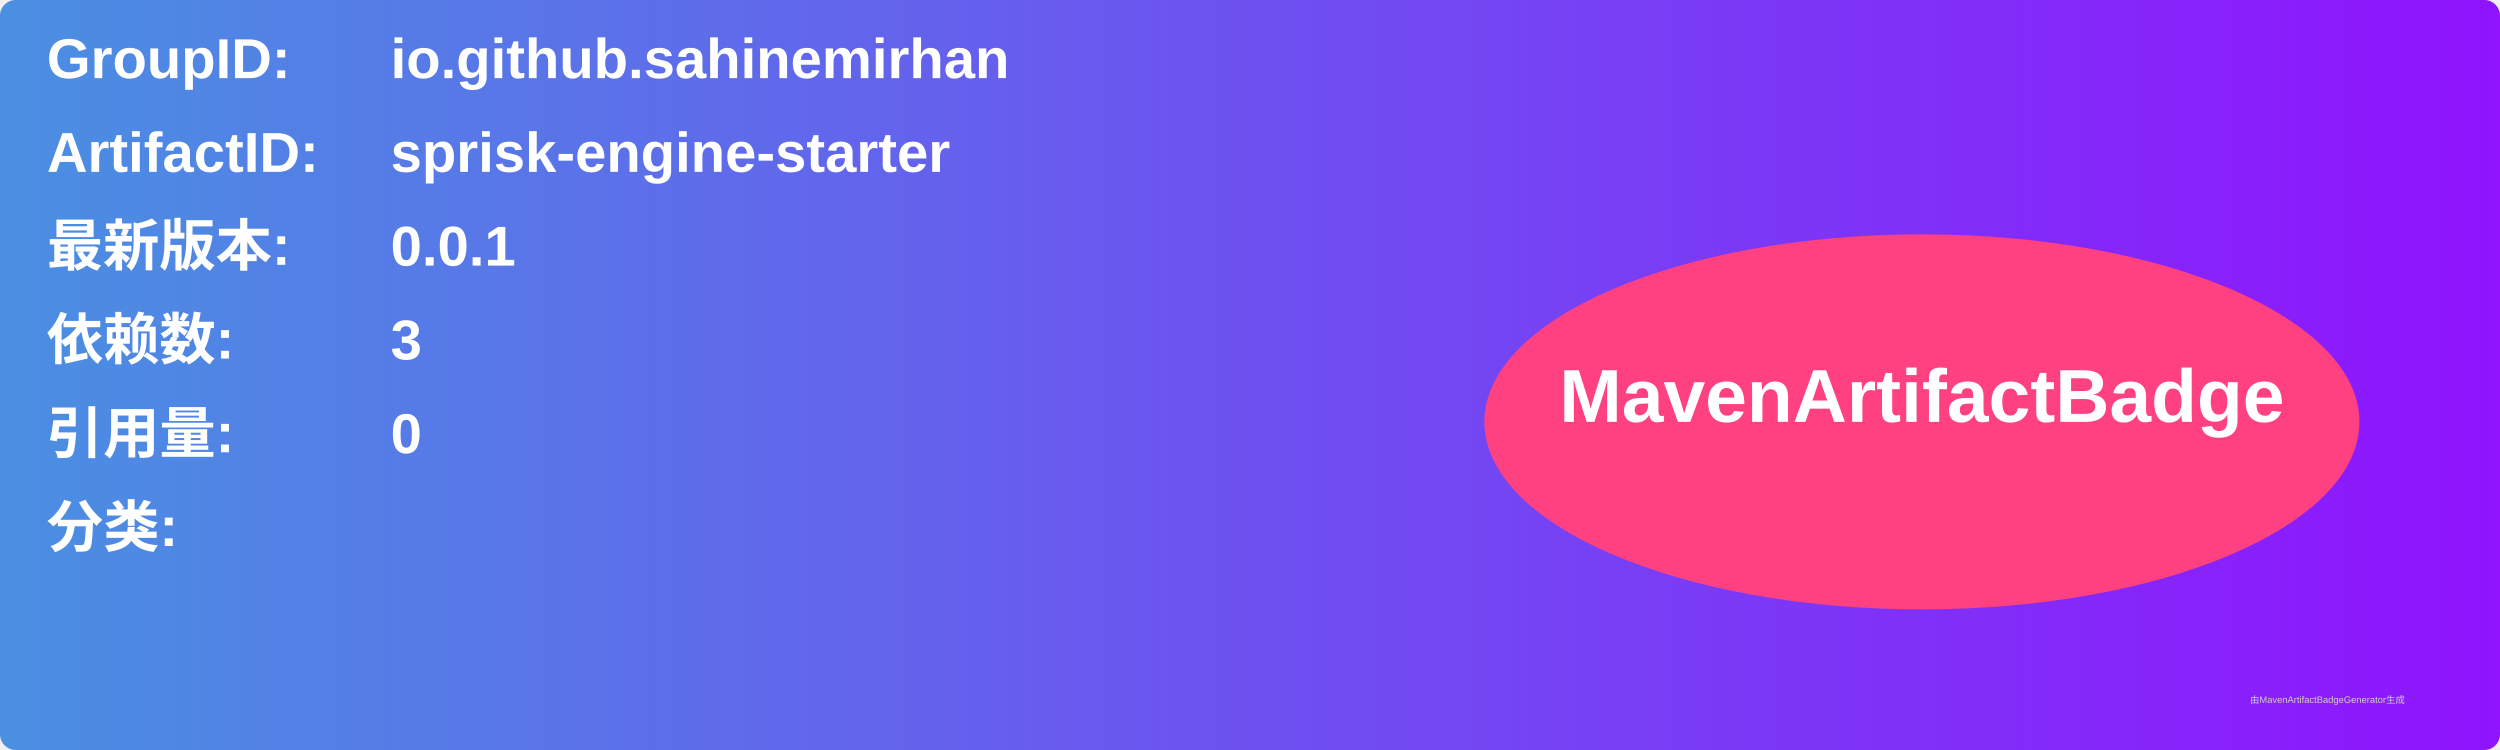
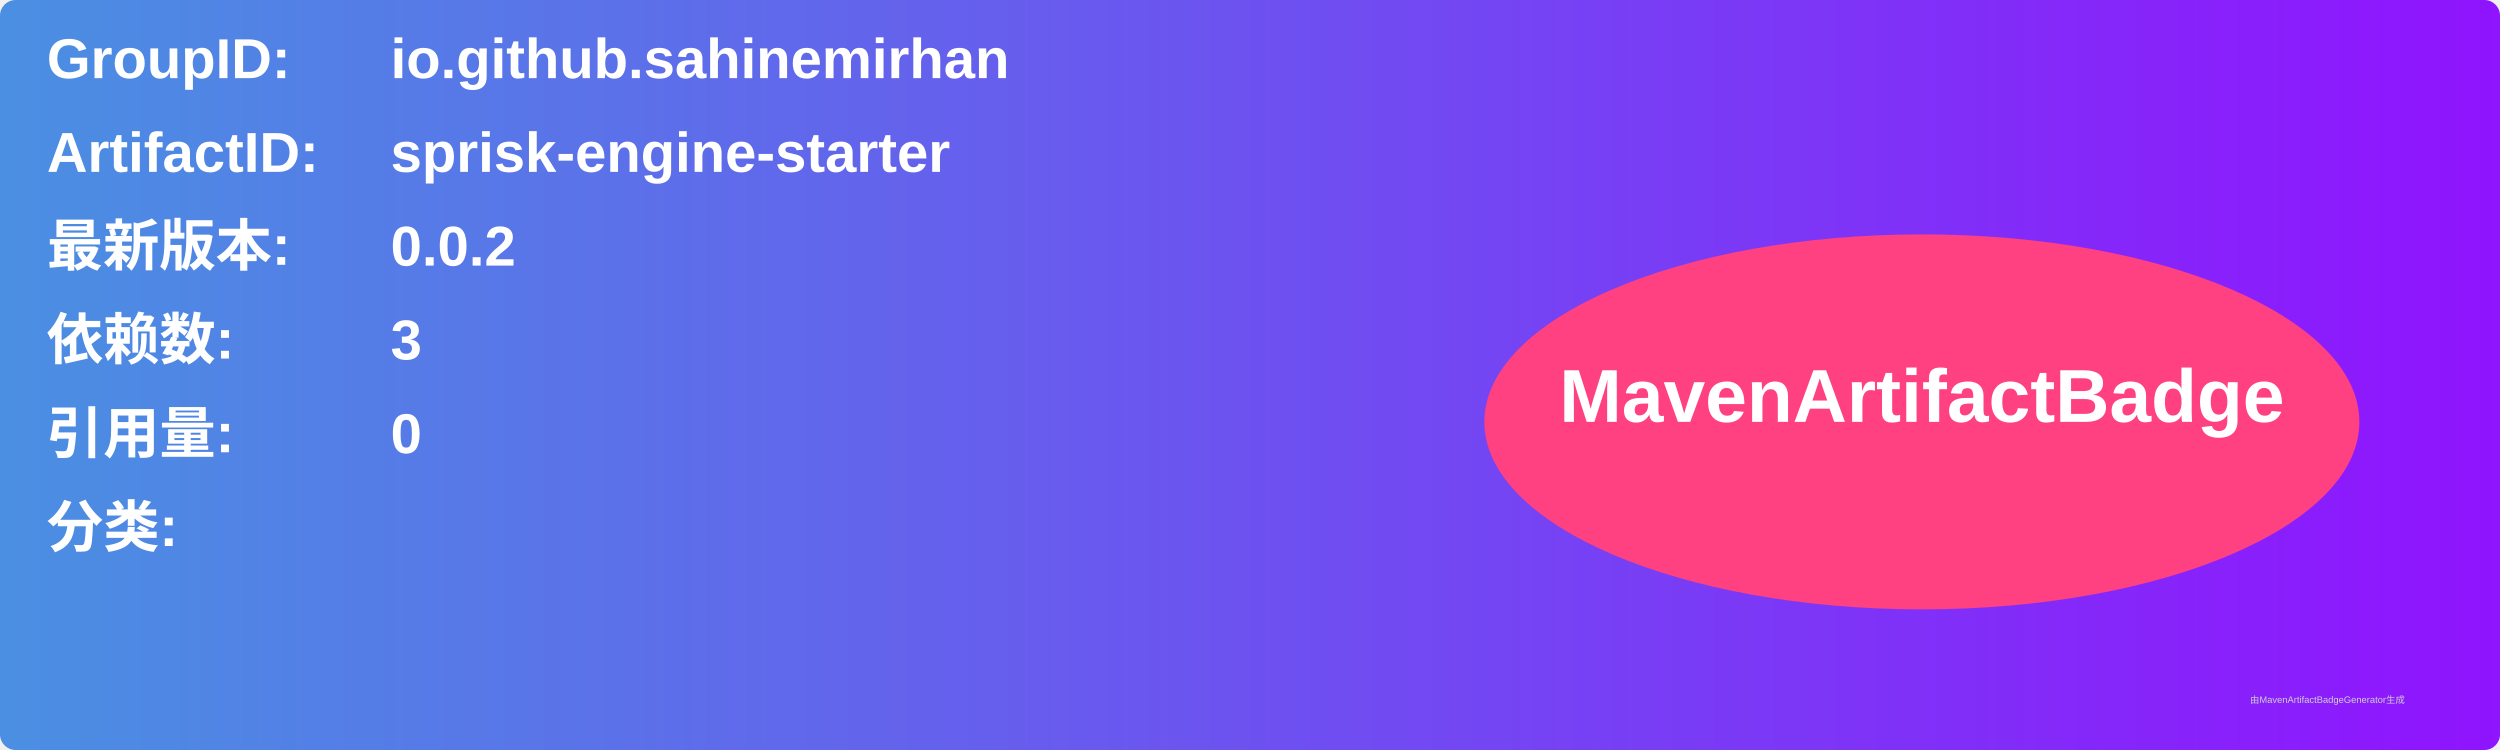
<svg xmlns="http://www.w3.org/2000/svg" width="800" height="240" viewBox="0 0 800 240">
  <linearGradient id="grad" x1="0%" y1="0%" x2="100%" y2="0%">
    <stop offset="0%" stop-color="#4a90e2" />
    <stop offset="100%" stop-color="#9013fe" />
  </linearGradient>
  <rect width="100%" height="100%" rx="5" ry="5" fill="url(#grad)" />
  <g transform="translate(15, 15)">
    <text x="0" y="10" font-family="Arial" font-size="18" fill="white" font-weight="bold" width="260">GroupID:</text>
    <text x="110" y="10" font-family="Arial" font-size="18" fill="white" font-weight="bold" width="460">io.github.sahinemirhan</text>
    <text x="0" y="40" font-family="Arial" font-size="18" fill="white" font-weight="bold" width="260">ArtifactID:</text>
    <text x="110" y="40" font-family="Arial" font-size="18" fill="white" font-weight="bold" width="460">sprisk-engine-starter</text>
    <text x="0" y="70" font-family="Arial" font-size="18" fill="white" font-weight="bold">最新版本:</text>
    <text x="110" y="70" font-family="Arial" font-size="18" fill="white" font-weight="bold">
-       <tspan font-weight="bold">0.0.1</tspan>
+       <tspan font-weight="bold">0.0.2</tspan>
    </text>
    <text x="0" y="100" font-family="Arial" font-size="18" fill="white" font-weight="bold">依赖数: </text>
    <text x="110" y="100" font-family="Arial" font-size="18" fill="white">
      <tspan font-weight="bold">3</tspan>
    </text>
    <text x="0" y="130" font-family="Arial" font-size="18" fill="white" font-weight="bold">引用量: </text>
    <text x="110" y="130" font-family="Arial" font-size="18" fill="white">
      <tspan font-weight="bold">0</tspan>
    </text>
    <text x="0" y="160" font-family="Arial" font-size="18" fill="white" font-weight="bold">分类:</text>
    <text x="10" y="190" font-family="Arial" font-size="10" fill="white">
      <tspan font-weight="bold" />
    </text>
    <ellipse cx="600" cy="120" rx="140" ry="60" fill="#ff4081" />
    <text x="600" y="120" text-anchor="middle" font-family="Arial" font-size="24" fill="white" font-weight="bold">MavenArtifactBadge</text>
  </g>
  <text x="720" y="225" font-family="Arial" font-size="3" fill="#d0d0d0">由MavenArtifactBadgeGenerator生成</text>
</svg>
